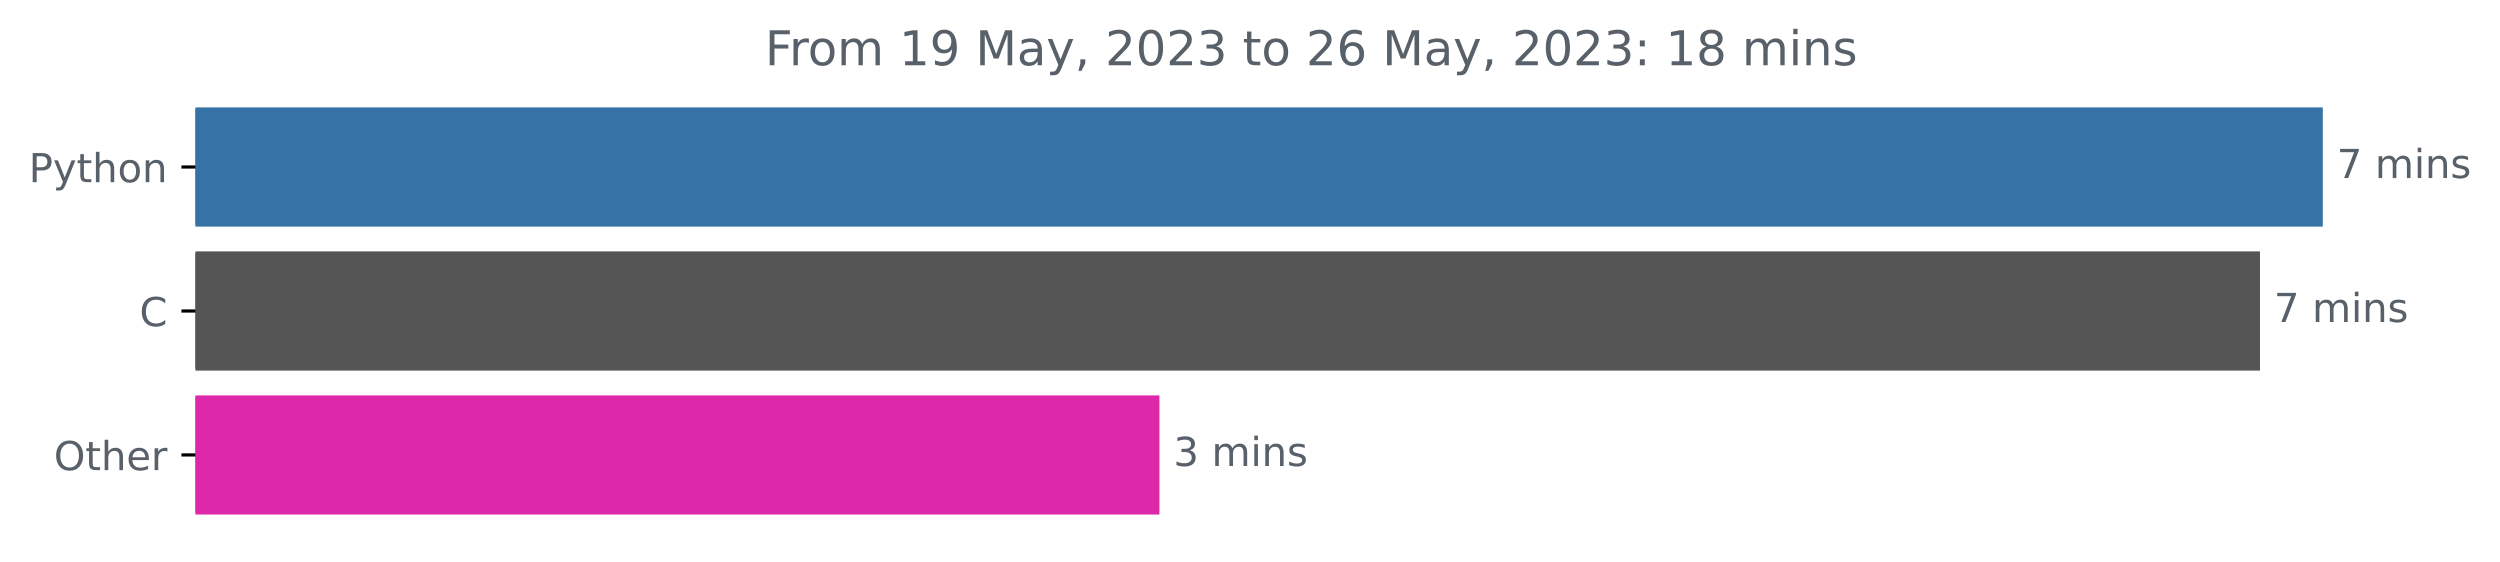
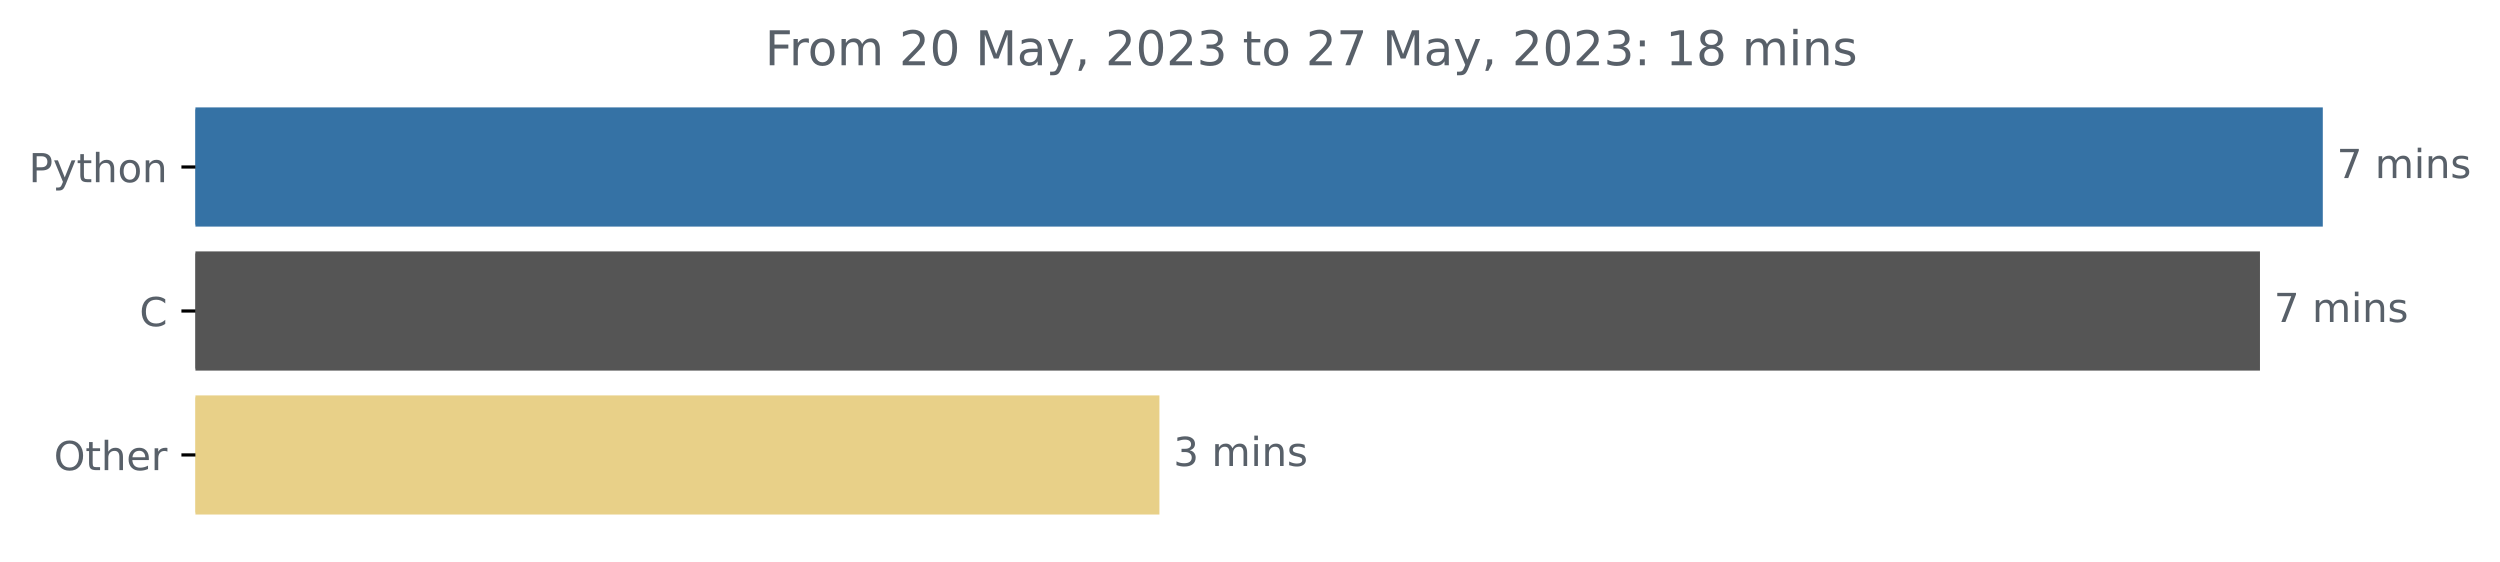
<svg xmlns="http://www.w3.org/2000/svg" xmlns:xlink="http://www.w3.org/1999/xlink" width="625.097pt" height="140.398pt" viewBox="0 0 625.097 140.398" version="1.1">
  <defs>
    <style type="text/css">*{stroke-linejoin: round; stroke-linecap: butt}</style>
  </defs>
  <g id="figure_1">
    <g id="patch_1">
      <path d="M 0 140.398  L 625.097 140.398  L 625.097 0  L 0 0  L 0 140.398  z " style="fill: none" />
    </g>
    <g id="axes_1">
      <g id="patch_2">
-         <path d="M 48.862 27.358  L 580.291 27.358  L 580.291 56.158  L 48.862 56.158  z " clip-path="url(#p52c174ced9)" style="fill: #3572a5; stroke: #3572a5; stroke-linejoin: miter" />
+         <path d="M 48.862 27.358  L 580.291 27.358  L 580.291 56.158  L 48.862 56.158  z " clip-path="url(#pff41f12421)" style="fill: #3572a5; stroke: #3572a5; stroke-linejoin: miter" />
      </g>
      <g id="patch_3">
-         <path d="M 48.862 63.358  L 564.581 63.358  L 564.581 92.158  L 48.862 92.158  z " clip-path="url(#p52c174ced9)" style="fill: #555555; stroke: #555555; stroke-linejoin: miter" />
+         <path d="M 48.862 63.358  L 564.581 63.358  L 564.581 92.158  L 48.862 92.158  z " clip-path="url(#pff41f12421)" style="fill: #555555; stroke: #555555; stroke-linejoin: miter" />
      </g>
      <g id="patch_4">
-         <path d="M 48.862 99.358  L 289.402 99.358  L 289.402 128.158  L 48.862 128.158  z " clip-path="url(#p52c174ced9)" style="fill: #dd29a9; stroke: #dd29a9; stroke-linejoin: miter" />
+         <path d="M 48.862 99.358  L 289.402 99.358  L 289.402 128.158  L 48.862 128.158  z " clip-path="url(#pff41f12421)" style="fill: #e8d088; stroke: #e8d088; stroke-linejoin: miter" />
      </g>
      <g id="matplotlib.axis_1" />
      <g id="matplotlib.axis_2">
        <g id="ytick_1">
          <g id="line2d_1">
            <defs>
-               <path id="m850de741e0" d="M 0 0  L -3.5 0  " style="stroke: #000000; stroke-width: 0.8" />
+               <path id="mcd84796c2e" d="M 0 0  L -3.5 0  " style="stroke: #000000; stroke-width: 0.8" />
            </defs>
            <g>
-               <use xlink:href="#m850de741e0" x="48.862" y="41.758" style="stroke: #000000; stroke-width: 0.8" />
+               <use xlink:href="#mcd84796c2e" x="48.862" y="41.758" style="stroke: #000000; stroke-width: 0.8" />
            </g>
          </g>
          <g id="text_1">
            <g style="fill: #586069" transform="translate(7.2 45.55734)scale(0.1 -0.1)">
              <defs>
                <path id="DejaVuSans-50" d="M 1259 4147  L 1259 2394  L 2053 2394  Q 2494 2394 2734 2622  Q 2975 2850 2975 3272  Q 2975 3691 2734 3919  Q 2494 4147 2053 4147  L 1259 4147  z M 628 4666  L 2053 4666  Q 2838 4666 3239 4311  Q 3641 3956 3641 3272  Q 3641 2581 3239 2228  Q 2838 1875 2053 1875  L 1259 1875  L 1259 0  L 628 0  L 628 4666  z " transform="scale(0.015625)" />
                <path id="DejaVuSans-79" d="M 2059 -325  Q 1816 -950 1584 -1140  Q 1353 -1331 966 -1331  L 506 -1331  L 506 -850  L 844 -850  Q 1081 -850 1212 -737  Q 1344 -625 1503 -206  L 1606 56  L 191 3500  L 800 3500  L 1894 763  L 2988 3500  L 3597 3500  L 2059 -325  z " transform="scale(0.015625)" />
                <path id="DejaVuSans-74" d="M 1172 4494  L 1172 3500  L 2356 3500  L 2356 3053  L 1172 3053  L 1172 1153  Q 1172 725 1289 603  Q 1406 481 1766 481  L 2356 481  L 2356 0  L 1766 0  Q 1100 0 847 248  Q 594 497 594 1153  L 594 3053  L 172 3053  L 172 3500  L 594 3500  L 594 4494  L 1172 4494  z " transform="scale(0.015625)" />
                <path id="DejaVuSans-68" d="M 3513 2113  L 3513 0  L 2938 0  L 2938 2094  Q 2938 2591 2744 2837  Q 2550 3084 2163 3084  Q 1697 3084 1428 2787  Q 1159 2491 1159 1978  L 1159 0  L 581 0  L 581 4863  L 1159 4863  L 1159 2956  Q 1366 3272 1645 3428  Q 1925 3584 2291 3584  Q 2894 3584 3203 3211  Q 3513 2838 3513 2113  z " transform="scale(0.015625)" />
                <path id="DejaVuSans-6f" d="M 1959 3097  Q 1497 3097 1228 2736  Q 959 2375 959 1747  Q 959 1119 1226 758  Q 1494 397 1959 397  Q 2419 397 2687 759  Q 2956 1122 2956 1747  Q 2956 2369 2687 2733  Q 2419 3097 1959 3097  z M 1959 3584  Q 2709 3584 3137 3096  Q 3566 2609 3566 1747  Q 3566 888 3137 398  Q 2709 -91 1959 -91  Q 1206 -91 779 398  Q 353 888 353 1747  Q 353 2609 779 3096  Q 1206 3584 1959 3584  z " transform="scale(0.015625)" />
                <path id="DejaVuSans-6e" d="M 3513 2113  L 3513 0  L 2938 0  L 2938 2094  Q 2938 2591 2744 2837  Q 2550 3084 2163 3084  Q 1697 3084 1428 2787  Q 1159 2491 1159 1978  L 1159 0  L 581 0  L 581 3500  L 1159 3500  L 1159 2956  Q 1366 3272 1645 3428  Q 1925 3584 2291 3584  Q 2894 3584 3203 3211  Q 3513 2838 3513 2113  z " transform="scale(0.015625)" />
              </defs>
              <use xlink:href="#DejaVuSans-50" />
              <use xlink:href="#DejaVuSans-79" x="60.303" />
              <use xlink:href="#DejaVuSans-74" x="119.482" />
              <use xlink:href="#DejaVuSans-68" x="158.691" />
              <use xlink:href="#DejaVuSans-6f" x="222.07" />
              <use xlink:href="#DejaVuSans-6e" x="283.252" />
            </g>
          </g>
        </g>
        <g id="ytick_2">
          <g id="line2d_2">
            <g>
-               <use xlink:href="#m850de741e0" x="48.862" y="77.758" style="stroke: #000000; stroke-width: 0.8" />
+               <use xlink:href="#mcd84796c2e" x="48.862" y="77.758" style="stroke: #000000; stroke-width: 0.8" />
            </g>
          </g>
          <g id="text_2">
            <g style="fill: #586069" transform="translate(34.87969 81.55734)scale(0.1 -0.1)">
              <defs>
                <path id="DejaVuSans-43" d="M 4122 4306  L 4122 3641  Q 3803 3938 3442 4084  Q 3081 4231 2675 4231  Q 1875 4231 1450 3742  Q 1025 3253 1025 2328  Q 1025 1406 1450 917  Q 1875 428 2675 428  Q 3081 428 3442 575  Q 3803 722 4122 1019  L 4122 359  Q 3791 134 3420 21  Q 3050 -91 2638 -91  Q 1578 -91 968 557  Q 359 1206 359 2328  Q 359 3453 968 4101  Q 1578 4750 2638 4750  Q 3056 4750 3426 4639  Q 3797 4528 4122 4306  z " transform="scale(0.015625)" />
              </defs>
              <use xlink:href="#DejaVuSans-43" />
            </g>
          </g>
        </g>
        <g id="ytick_3">
          <g id="line2d_3">
            <g>
-               <use xlink:href="#m850de741e0" x="48.862" y="113.758" style="stroke: #000000; stroke-width: 0.8" />
+               <use xlink:href="#mcd84796c2e" x="48.862" y="113.758" style="stroke: #000000; stroke-width: 0.8" />
            </g>
          </g>
          <g id="text_3">
            <g style="fill: #586069" transform="translate(13.46875 117.5573)scale(0.1 -0.1)">
              <defs>
                <path id="DejaVuSans-4f" d="M 2522 4238  Q 1834 4238 1429 3725  Q 1025 3213 1025 2328  Q 1025 1447 1429 934  Q 1834 422 2522 422  Q 3209 422 3611 934  Q 4013 1447 4013 2328  Q 4013 3213 3611 3725  Q 3209 4238 2522 4238  z M 2522 4750  Q 3503 4750 4090 4092  Q 4678 3434 4678 2328  Q 4678 1225 4090 567  Q 3503 -91 2522 -91  Q 1538 -91 948 565  Q 359 1222 359 2328  Q 359 3434 948 4092  Q 1538 4750 2522 4750  z " transform="scale(0.015625)" />
                <path id="DejaVuSans-65" d="M 3597 1894  L 3597 1613  L 953 1613  Q 991 1019 1311 708  Q 1631 397 2203 397  Q 2534 397 2845 478  Q 3156 559 3463 722  L 3463 178  Q 3153 47 2828 -22  Q 2503 -91 2169 -91  Q 1331 -91 842 396  Q 353 884 353 1716  Q 353 2575 817 3079  Q 1281 3584 2069 3584  Q 2775 3584 3186 3129  Q 3597 2675 3597 1894  z M 3022 2063  Q 3016 2534 2758 2815  Q 2500 3097 2075 3097  Q 1594 3097 1305 2825  Q 1016 2553 972 2059  L 3022 2063  z " transform="scale(0.015625)" />
                <path id="DejaVuSans-72" d="M 2631 2963  Q 2534 3019 2420 3045  Q 2306 3072 2169 3072  Q 1681 3072 1420 2755  Q 1159 2438 1159 1844  L 1159 0  L 581 0  L 581 3500  L 1159 3500  L 1159 2956  Q 1341 3275 1631 3429  Q 1922 3584 2338 3584  Q 2397 3584 2469 3576  Q 2541 3569 2628 3553  L 2631 2963  z " transform="scale(0.015625)" />
              </defs>
              <use xlink:href="#DejaVuSans-4f" />
              <use xlink:href="#DejaVuSans-74" x="78.711" />
              <use xlink:href="#DejaVuSans-68" x="117.92" />
              <use xlink:href="#DejaVuSans-65" x="181.299" />
              <use xlink:href="#DejaVuSans-72" x="242.822" />
            </g>
          </g>
        </g>
      </g>
      <g id="text_4">
        <g style="fill: #586069" transform="translate(584.2911 44.5175)scale(0.1 -0.1)">
          <defs>
            <path id="DejaVuSans-37" d="M 525 4666  L 3525 4666  L 3525 4397  L 1831 0  L 1172 0  L 2766 4134  L 525 4134  L 525 4666  z " transform="scale(0.015625)" />
            <path id="DejaVuSans-20" transform="scale(0.015625)" />
            <path id="DejaVuSans-6d" d="M 3328 2828  Q 3544 3216 3844 3400  Q 4144 3584 4550 3584  Q 5097 3584 5394 3201  Q 5691 2819 5691 2113  L 5691 0  L 5113 0  L 5113 2094  Q 5113 2597 4934 2840  Q 4756 3084 4391 3084  Q 3944 3084 3684 2787  Q 3425 2491 3425 1978  L 3425 0  L 2847 0  L 2847 2094  Q 2847 2600 2669 2842  Q 2491 3084 2119 3084  Q 1678 3084 1418 2786  Q 1159 2488 1159 1978  L 1159 0  L 581 0  L 581 3500  L 1159 3500  L 1159 2956  Q 1356 3278 1631 3431  Q 1906 3584 2284 3584  Q 2666 3584 2933 3390  Q 3200 3197 3328 2828  z " transform="scale(0.015625)" />
            <path id="DejaVuSans-69" d="M 603 3500  L 1178 3500  L 1178 0  L 603 0  L 603 3500  z M 603 4863  L 1178 4863  L 1178 4134  L 603 4134  L 603 4863  z " transform="scale(0.015625)" />
            <path id="DejaVuSans-73" d="M 2834 3397  L 2834 2853  Q 2591 2978 2328 3040  Q 2066 3103 1784 3103  Q 1356 3103 1142 2972  Q 928 2841 928 2578  Q 928 2378 1081 2264  Q 1234 2150 1697 2047  L 1894 2003  Q 2506 1872 2764 1633  Q 3022 1394 3022 966  Q 3022 478 2636 193  Q 2250 -91 1575 -91  Q 1294 -91 989 -36  Q 684 19 347 128  L 347 722  Q 666 556 975 473  Q 1284 391 1588 391  Q 1994 391 2212 530  Q 2431 669 2431 922  Q 2431 1156 2273 1281  Q 2116 1406 1581 1522  L 1381 1569  Q 847 1681 609 1914  Q 372 2147 372 2553  Q 372 3047 722 3315  Q 1072 3584 1716 3584  Q 2034 3584 2315 3537  Q 2597 3491 2834 3397  z " transform="scale(0.015625)" />
          </defs>
          <use xlink:href="#DejaVuSans-37" />
          <use xlink:href="#DejaVuSans-20" x="63.623" />
          <use xlink:href="#DejaVuSans-6d" x="95.41" />
          <use xlink:href="#DejaVuSans-69" x="192.822" />
          <use xlink:href="#DejaVuSans-6e" x="220.605" />
          <use xlink:href="#DejaVuSans-73" x="283.984" />
        </g>
      </g>
      <g id="text_5">
        <g style="fill: #586069" transform="translate(568.5813 80.5175)scale(0.1 -0.1)">
          <use xlink:href="#DejaVuSans-37" />
          <use xlink:href="#DejaVuSans-20" x="63.623" />
          <use xlink:href="#DejaVuSans-6d" x="95.41" />
          <use xlink:href="#DejaVuSans-69" x="192.822" />
          <use xlink:href="#DejaVuSans-6e" x="220.605" />
          <use xlink:href="#DejaVuSans-73" x="283.984" />
        </g>
      </g>
      <g id="text_6">
        <g style="fill: #586069" transform="translate(293.4025 116.5175)scale(0.1 -0.1)">
          <defs>
            <path id="DejaVuSans-33" d="M 2597 2516  Q 3050 2419 3304 2112  Q 3559 1806 3559 1356  Q 3559 666 3084 287  Q 2609 -91 1734 -91  Q 1441 -91 1130 -33  Q 819 25 488 141  L 488 750  Q 750 597 1062 519  Q 1375 441 1716 441  Q 2309 441 2620 675  Q 2931 909 2931 1356  Q 2931 1769 2642 2001  Q 2353 2234 1838 2234  L 1294 2234  L 1294 2753  L 1863 2753  Q 2328 2753 2575 2939  Q 2822 3125 2822 3475  Q 2822 3834 2567 4026  Q 2313 4219 1838 4219  Q 1578 4219 1281 4162  Q 984 4106 628 3988  L 628 4550  Q 988 4650 1302 4700  Q 1616 4750 1894 4750  Q 2613 4750 3031 4423  Q 3450 4097 3450 3541  Q 3450 3153 3228 2886  Q 3006 2619 2597 2516  z " transform="scale(0.015625)" />
          </defs>
          <use xlink:href="#DejaVuSans-33" />
          <use xlink:href="#DejaVuSans-20" x="63.623" />
          <use xlink:href="#DejaVuSans-6d" x="95.41" />
          <use xlink:href="#DejaVuSans-69" x="192.822" />
          <use xlink:href="#DejaVuSans-6e" x="220.605" />
          <use xlink:href="#DejaVuSans-73" x="283.984" />
        </g>
      </g>
      <g id="text_7">
        <g style="fill: #586069" transform="translate(191.2847 16.31812)scale(0.12 -0.12)">
          <defs>
            <path id="DejaVuSans-46" d="M 628 4666  L 3309 4666  L 3309 4134  L 1259 4134  L 1259 2759  L 3109 2759  L 3109 2228  L 1259 2228  L 1259 0  L 628 0  L 628 4666  z " transform="scale(0.015625)" />
-             <path id="DejaVuSans-31" d="M 794 531  L 1825 531  L 1825 4091  L 703 3866  L 703 4441  L 1819 4666  L 2450 4666  L 2450 531  L 3481 531  L 3481 0  L 794 0  L 794 531  z " transform="scale(0.015625)" />
-             <path id="DejaVuSans-39" d="M 703 97  L 703 672  Q 941 559 1184 500  Q 1428 441 1663 441  Q 2288 441 2617 861  Q 2947 1281 2994 2138  Q 2813 1869 2534 1725  Q 2256 1581 1919 1581  Q 1219 1581 811 2004  Q 403 2428 403 3163  Q 403 3881 828 4315  Q 1253 4750 1959 4750  Q 2769 4750 3195 4129  Q 3622 3509 3622 2328  Q 3622 1225 3098 567  Q 2575 -91 1691 -91  Q 1453 -91 1209 -44  Q 966 3 703 97  z M 1959 2075  Q 2384 2075 2632 2365  Q 2881 2656 2881 3163  Q 2881 3666 2632 3958  Q 2384 4250 1959 4250  Q 1534 4250 1286 3958  Q 1038 3666 1038 3163  Q 1038 2656 1286 2365  Q 1534 2075 1959 2075  z " transform="scale(0.015625)" />
+             <path id="DejaVuSans-32" d="M 1228 531  L 3431 531  L 3431 0  L 469 0  L 469 531  Q 828 903 1448 1529  Q 2069 2156 2228 2338  Q 2531 2678 2651 2914  Q 2772 3150 2772 3378  Q 2772 3750 2511 3984  Q 2250 4219 1831 4219  Q 1534 4219 1204 4116  Q 875 4013 500 3803  L 500 4441  Q 881 4594 1212 4672  Q 1544 4750 1819 4750  Q 2544 4750 2975 4387  Q 3406 4025 3406 3419  Q 3406 3131 3298 2873  Q 3191 2616 2906 2266  Q 2828 2175 2409 1742  Q 1991 1309 1228 531  z " transform="scale(0.015625)" />
+             <path id="DejaVuSans-30" d="M 2034 4250  Q 1547 4250 1301 3770  Q 1056 3291 1056 2328  Q 1056 1369 1301 889  Q 1547 409 2034 409  Q 2525 409 2770 889  Q 3016 1369 3016 2328  Q 3016 3291 2770 3770  Q 2525 4250 2034 4250  z M 2034 4750  Q 2819 4750 3233 4129  Q 3647 3509 3647 2328  Q 3647 1150 3233 529  Q 2819 -91 2034 -91  Q 1250 -91 836 529  Q 422 1150 422 2328  Q 422 3509 836 4129  Q 1250 4750 2034 4750  z " transform="scale(0.015625)" />
            <path id="DejaVuSans-4d" d="M 628 4666  L 1569 4666  L 2759 1491  L 3956 4666  L 4897 4666  L 4897 0  L 4281 0  L 4281 4097  L 3078 897  L 2444 897  L 1241 4097  L 1241 0  L 628 0  L 628 4666  z " transform="scale(0.015625)" />
            <path id="DejaVuSans-61" d="M 2194 1759  Q 1497 1759 1228 1600  Q 959 1441 959 1056  Q 959 750 1161 570  Q 1363 391 1709 391  Q 2188 391 2477 730  Q 2766 1069 2766 1631  L 2766 1759  L 2194 1759  z M 3341 1997  L 3341 0  L 2766 0  L 2766 531  Q 2569 213 2275 61  Q 1981 -91 1556 -91  Q 1019 -91 701 211  Q 384 513 384 1019  Q 384 1609 779 1909  Q 1175 2209 1959 2209  L 2766 2209  L 2766 2266  Q 2766 2663 2505 2880  Q 2244 3097 1772 3097  Q 1472 3097 1187 3025  Q 903 2953 641 2809  L 641 3341  Q 956 3463 1253 3523  Q 1550 3584 1831 3584  Q 2591 3584 2966 3190  Q 3341 2797 3341 1997  z " transform="scale(0.015625)" />
            <path id="DejaVuSans-2c" d="M 750 794  L 1409 794  L 1409 256  L 897 -744  L 494 -744  L 750 256  L 750 794  z " transform="scale(0.015625)" />
-             <path id="DejaVuSans-32" d="M 1228 531  L 3431 531  L 3431 0  L 469 0  L 469 531  Q 828 903 1448 1529  Q 2069 2156 2228 2338  Q 2531 2678 2651 2914  Q 2772 3150 2772 3378  Q 2772 3750 2511 3984  Q 2250 4219 1831 4219  Q 1534 4219 1204 4116  Q 875 4013 500 3803  L 500 4441  Q 881 4594 1212 4672  Q 1544 4750 1819 4750  Q 2544 4750 2975 4387  Q 3406 4025 3406 3419  Q 3406 3131 3298 2873  Q 3191 2616 2906 2266  Q 2828 2175 2409 1742  Q 1991 1309 1228 531  z " transform="scale(0.015625)" />
-             <path id="DejaVuSans-30" d="M 2034 4250  Q 1547 4250 1301 3770  Q 1056 3291 1056 2328  Q 1056 1369 1301 889  Q 1547 409 2034 409  Q 2525 409 2770 889  Q 3016 1369 3016 2328  Q 3016 3291 2770 3770  Q 2525 4250 2034 4250  z M 2034 4750  Q 2819 4750 3233 4129  Q 3647 3509 3647 2328  Q 3647 1150 3233 529  Q 2819 -91 2034 -91  Q 1250 -91 836 529  Q 422 1150 422 2328  Q 422 3509 836 4129  Q 1250 4750 2034 4750  z " transform="scale(0.015625)" />
-             <path id="DejaVuSans-36" d="M 2113 2584  Q 1688 2584 1439 2293  Q 1191 2003 1191 1497  Q 1191 994 1439 701  Q 1688 409 2113 409  Q 2538 409 2786 701  Q 3034 994 3034 1497  Q 3034 2003 2786 2293  Q 2538 2584 2113 2584  z M 3366 4563  L 3366 3988  Q 3128 4100 2886 4159  Q 2644 4219 2406 4219  Q 1781 4219 1451 3797  Q 1122 3375 1075 2522  Q 1259 2794 1537 2939  Q 1816 3084 2150 3084  Q 2853 3084 3261 2657  Q 3669 2231 3669 1497  Q 3669 778 3244 343  Q 2819 -91 2113 -91  Q 1303 -91 875 529  Q 447 1150 447 2328  Q 447 3434 972 4092  Q 1497 4750 2381 4750  Q 2619 4750 2861 4703  Q 3103 4656 3366 4563  z " transform="scale(0.015625)" />
            <path id="DejaVuSans-3a" d="M 750 794  L 1409 794  L 1409 0  L 750 0  L 750 794  z M 750 3309  L 1409 3309  L 1409 2516  L 750 2516  L 750 3309  z " transform="scale(0.015625)" />
+             <path id="DejaVuSans-31" d="M 794 531  L 1825 531  L 1825 4091  L 703 3866  L 703 4441  L 1819 4666  L 2450 4666  L 2450 531  L 3481 531  L 3481 0  L 794 0  L 794 531  z " transform="scale(0.015625)" />
            <path id="DejaVuSans-38" d="M 2034 2216  Q 1584 2216 1326 1975  Q 1069 1734 1069 1313  Q 1069 891 1326 650  Q 1584 409 2034 409  Q 2484 409 2743 651  Q 3003 894 3003 1313  Q 3003 1734 2745 1975  Q 2488 2216 2034 2216  z M 1403 2484  Q 997 2584 770 2862  Q 544 3141 544 3541  Q 544 4100 942 4425  Q 1341 4750 2034 4750  Q 2731 4750 3128 4425  Q 3525 4100 3525 3541  Q 3525 3141 3298 2862  Q 3072 2584 2669 2484  Q 3125 2378 3379 2068  Q 3634 1759 3634 1313  Q 3634 634 3220 271  Q 2806 -91 2034 -91  Q 1263 -91 848 271  Q 434 634 434 1313  Q 434 1759 690 2068  Q 947 2378 1403 2484  z M 1172 3481  Q 1172 3119 1398 2916  Q 1625 2713 2034 2713  Q 2441 2713 2670 2916  Q 2900 3119 2900 3481  Q 2900 3844 2670 4047  Q 2441 4250 2034 4250  Q 1625 4250 1398 4047  Q 1172 3844 1172 3481  z " transform="scale(0.015625)" />
          </defs>
          <use xlink:href="#DejaVuSans-46" />
          <use xlink:href="#DejaVuSans-72" x="50.27" />
          <use xlink:href="#DejaVuSans-6f" x="89.133" />
          <use xlink:href="#DejaVuSans-6d" x="150.314" />
          <use xlink:href="#DejaVuSans-20" x="247.727" />
-           <use xlink:href="#DejaVuSans-31" x="279.514" />
-           <use xlink:href="#DejaVuSans-39" x="343.137" />
+           <use xlink:href="#DejaVuSans-32" x="279.514" />
+           <use xlink:href="#DejaVuSans-30" x="343.137" />
          <use xlink:href="#DejaVuSans-20" x="406.76" />
          <use xlink:href="#DejaVuSans-4d" x="438.547" />
          <use xlink:href="#DejaVuSans-61" x="524.826" />
          <use xlink:href="#DejaVuSans-79" x="586.105" />
          <use xlink:href="#DejaVuSans-2c" x="645.285" />
          <use xlink:href="#DejaVuSans-20" x="677.072" />
          <use xlink:href="#DejaVuSans-32" x="708.859" />
          <use xlink:href="#DejaVuSans-30" x="772.482" />
          <use xlink:href="#DejaVuSans-32" x="836.105" />
          <use xlink:href="#DejaVuSans-33" x="899.729" />
          <use xlink:href="#DejaVuSans-20" x="963.352" />
          <use xlink:href="#DejaVuSans-74" x="995.139" />
          <use xlink:href="#DejaVuSans-6f" x="1034.348" />
          <use xlink:href="#DejaVuSans-20" x="1095.529" />
          <use xlink:href="#DejaVuSans-32" x="1127.316" />
-           <use xlink:href="#DejaVuSans-36" x="1190.939" />
+           <use xlink:href="#DejaVuSans-37" x="1190.939" />
          <use xlink:href="#DejaVuSans-20" x="1254.562" />
          <use xlink:href="#DejaVuSans-4d" x="1286.35" />
          <use xlink:href="#DejaVuSans-61" x="1372.629" />
          <use xlink:href="#DejaVuSans-79" x="1433.908" />
          <use xlink:href="#DejaVuSans-2c" x="1493.088" />
          <use xlink:href="#DejaVuSans-20" x="1524.875" />
          <use xlink:href="#DejaVuSans-32" x="1556.662" />
          <use xlink:href="#DejaVuSans-30" x="1620.285" />
          <use xlink:href="#DejaVuSans-32" x="1683.908" />
          <use xlink:href="#DejaVuSans-33" x="1747.531" />
          <use xlink:href="#DejaVuSans-3a" x="1811.154" />
          <use xlink:href="#DejaVuSans-20" x="1844.846" />
          <use xlink:href="#DejaVuSans-31" x="1876.633" />
          <use xlink:href="#DejaVuSans-38" x="1940.256" />
          <use xlink:href="#DejaVuSans-20" x="2003.879" />
          <use xlink:href="#DejaVuSans-6d" x="2035.666" />
          <use xlink:href="#DejaVuSans-69" x="2133.078" />
          <use xlink:href="#DejaVuSans-6e" x="2160.861" />
          <use xlink:href="#DejaVuSans-73" x="2224.24" />
        </g>
      </g>
    </g>
  </g>
  <defs>
-     <clipPath id="p52c174ced9">
+     <clipPath id="pff41f12421">
      <rect x="48.862" y="22.318" width="558" height="110.88" />
    </clipPath>
  </defs>
</svg>
